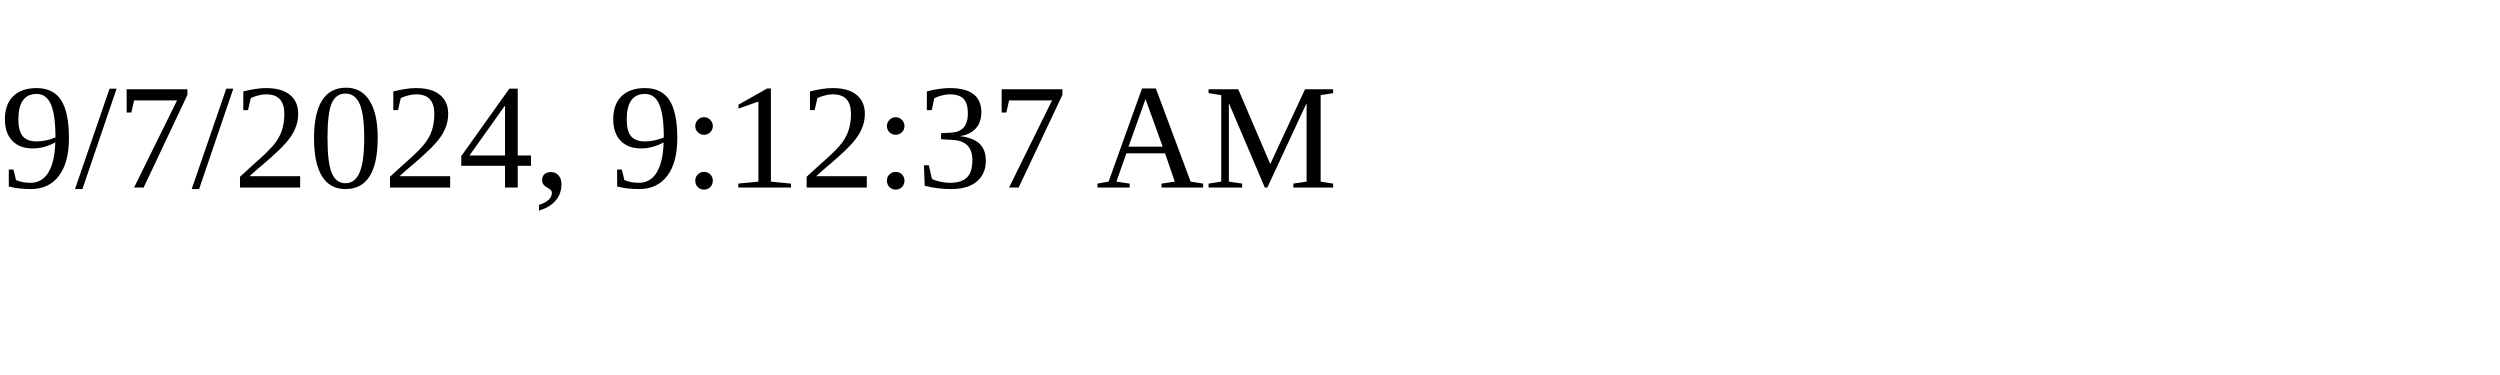
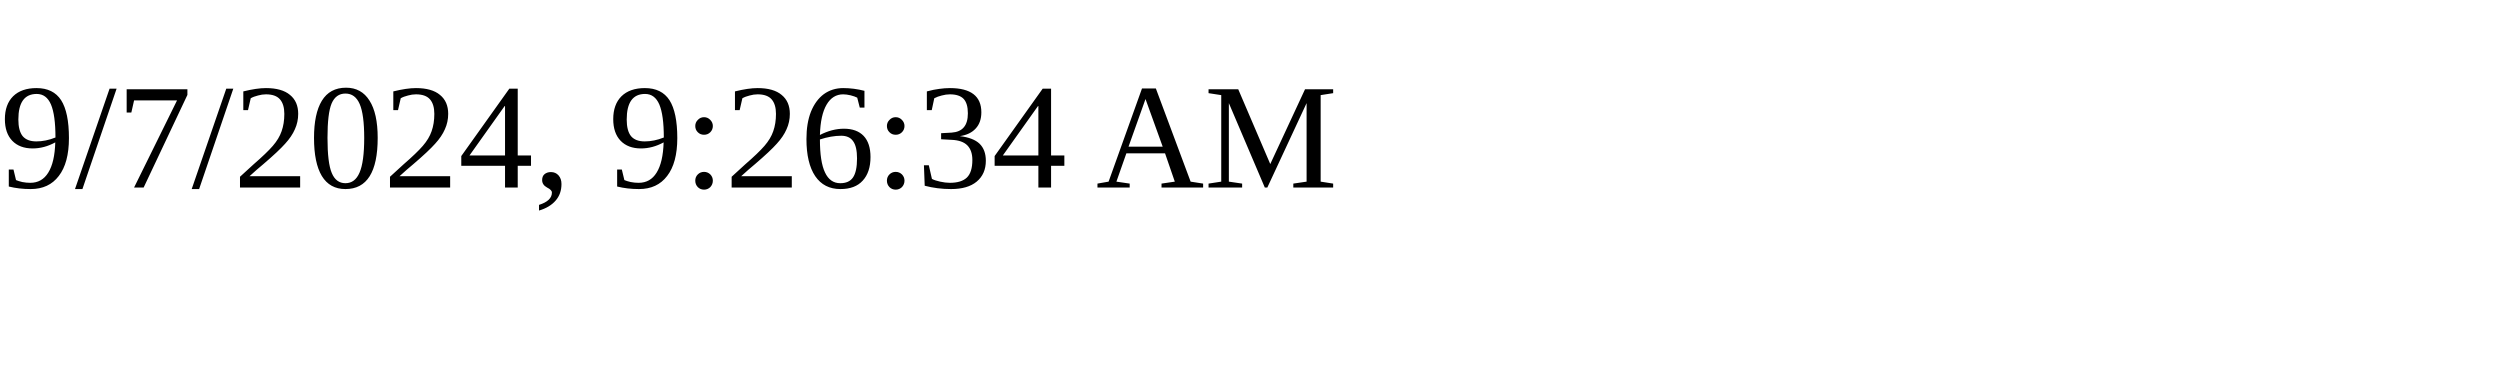
<svg xmlns="http://www.w3.org/2000/svg" height="30" width="200">
-   <text x="0" y="15">9/7/2024, 9:12:37 AM</text>
+   <text x="0" y="15">9/7/2024, 9:26:34 AM</text>
</svg>
